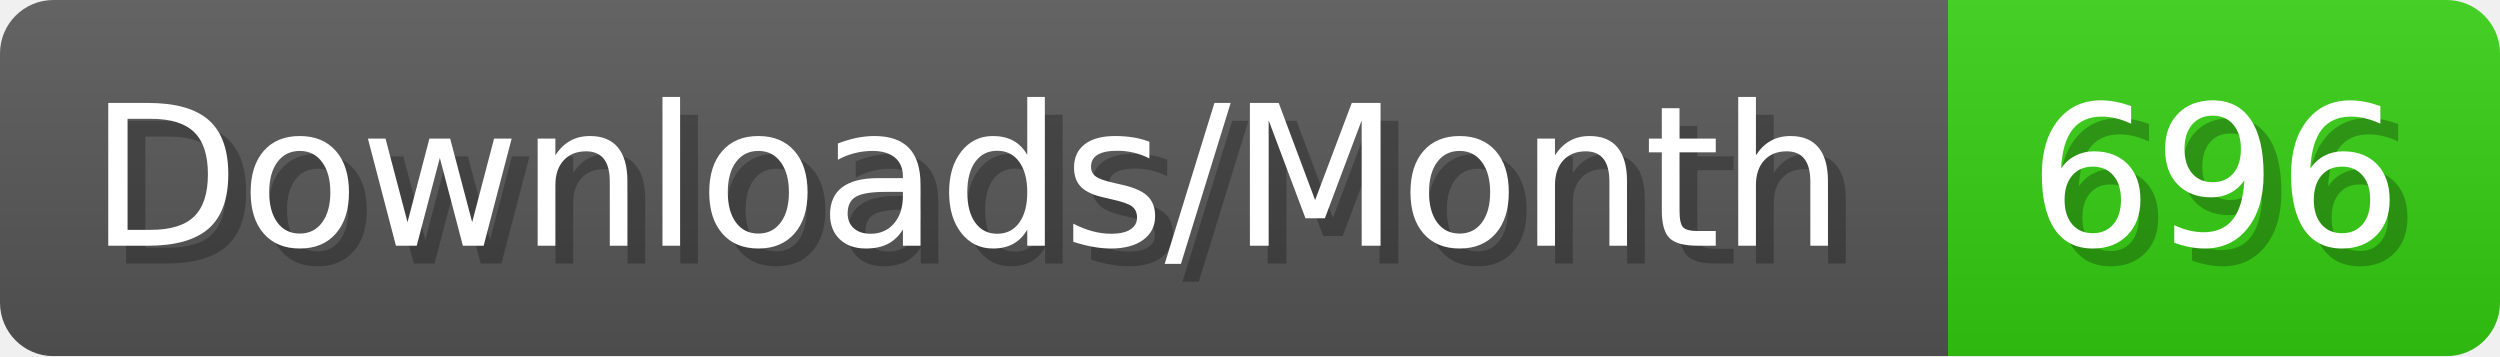
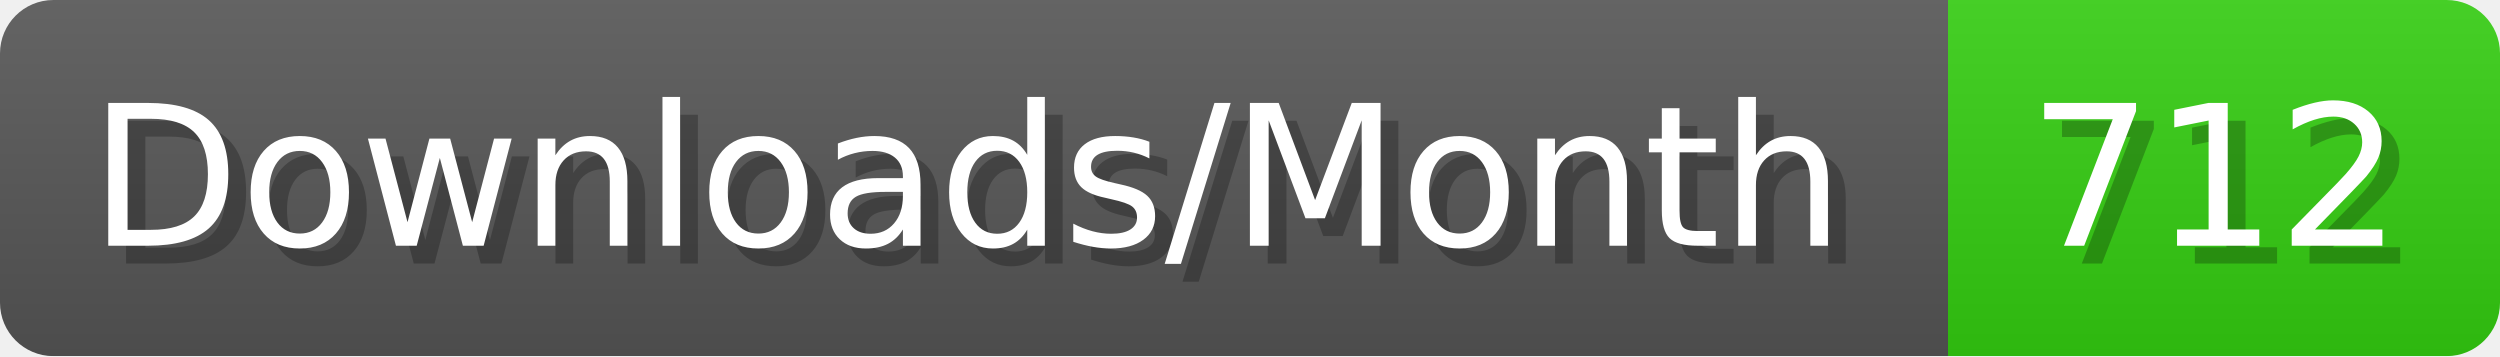
- <svg xmlns="http://www.w3.org/2000/svg" width="140.4" height="20" viewBox="0 0 1404 200" role="img" aria-label="Downloads/Month: 696">
+ <svg xmlns="http://www.w3.org/2000/svg" width="140.4" height="20" viewBox="0 0 1404 200" role="img" aria-label="Downloads/Month: 712">
  <linearGradient id="YlXUI" x2="0" y2="100%">
    <stop offset="0" stop-opacity=".1" stop-color="#EEE" />
    <stop offset="1" stop-opacity=".1" />
  </linearGradient>
  <mask id="JHhop">
    <rect width="1404" height="200" rx="30" fill="#FFF" />
  </mask>
  <g mask="url(#JHhop)">
    <rect width="1094" height="200" fill="#555" />
    <rect width="310" height="200" fill="#3C1" x="1094" />
    <rect width="1404" height="200" fill="url(#YlXUI)" />
  </g>
  <g aria-hidden="true" fill="#fff" text-anchor="start" font-family="Verdana,DejaVu Sans,sans-serif" font-size="110">
    <text x="60" y="148" textLength="994" fill="#000" opacity="0.25">Downloads/Month</text>
    <text x="50" y="138" textLength="994">Downloads/Month</text>
-     <text x="1149" y="148" textLength="210" fill="#000" opacity="0.25">696</text>
-     <text x="1139" y="138" textLength="210">696</text>
+     <text x="1149" y="148" textLength="210" fill="#000" opacity="0.25">712</text>
+     <text x="1139" y="138" textLength="210">712</text>
  </g>
</svg>
